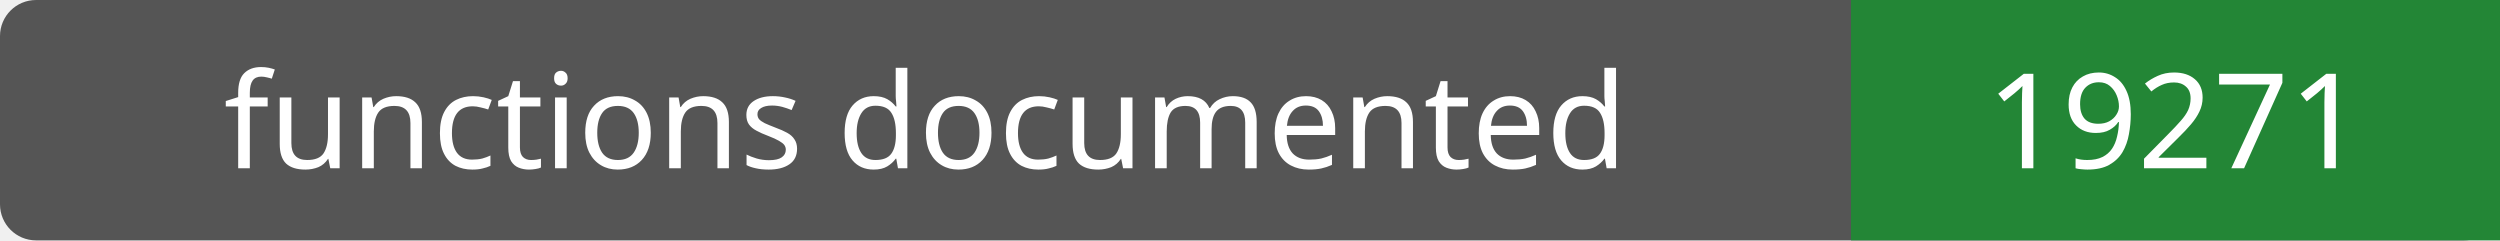
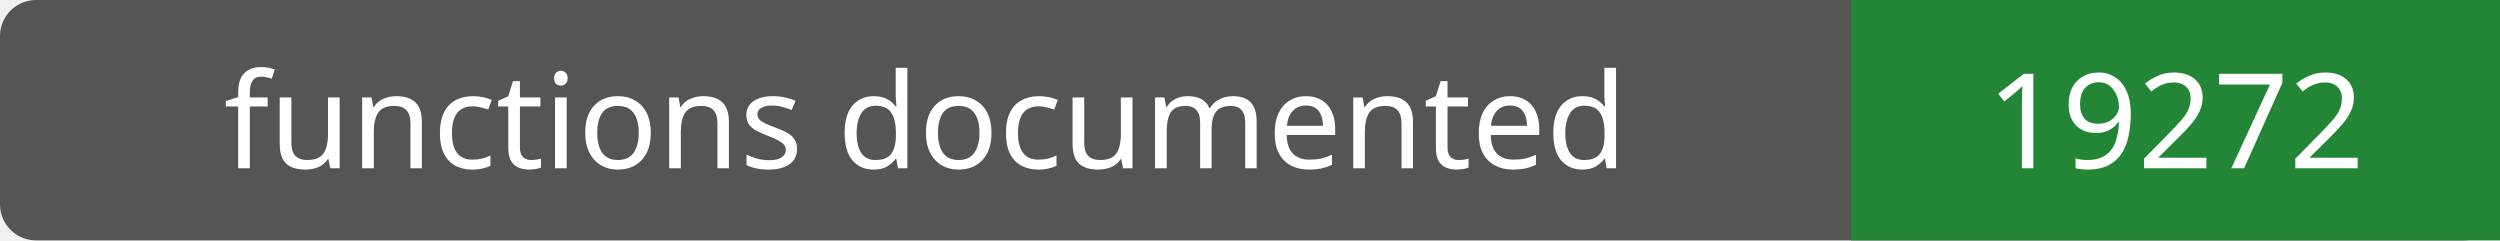
- <svg xmlns="http://www.w3.org/2000/svg" width="208" height="20" role="img" aria-label="functions documented: 19271">
+ <svg xmlns="http://www.w3.org/2000/svg" width="208" height="20" role="img" aria-label="functions documented: 19272">
  <rect width="208" height="20" rx="3" fill="#555" />
  <path fill="#238636" d="M154 0h54v20H154z" />
  <g fill="#fff" text-anchor="middle" font-family="Verdana,sans-serif" font-size="11">
    <text x="77.0" y="14">functions documented</text>
-     <text x="181.0" y="14">19271</text>
+     <text x="181.0" y="14">19272</text>
  </g>
</svg>
